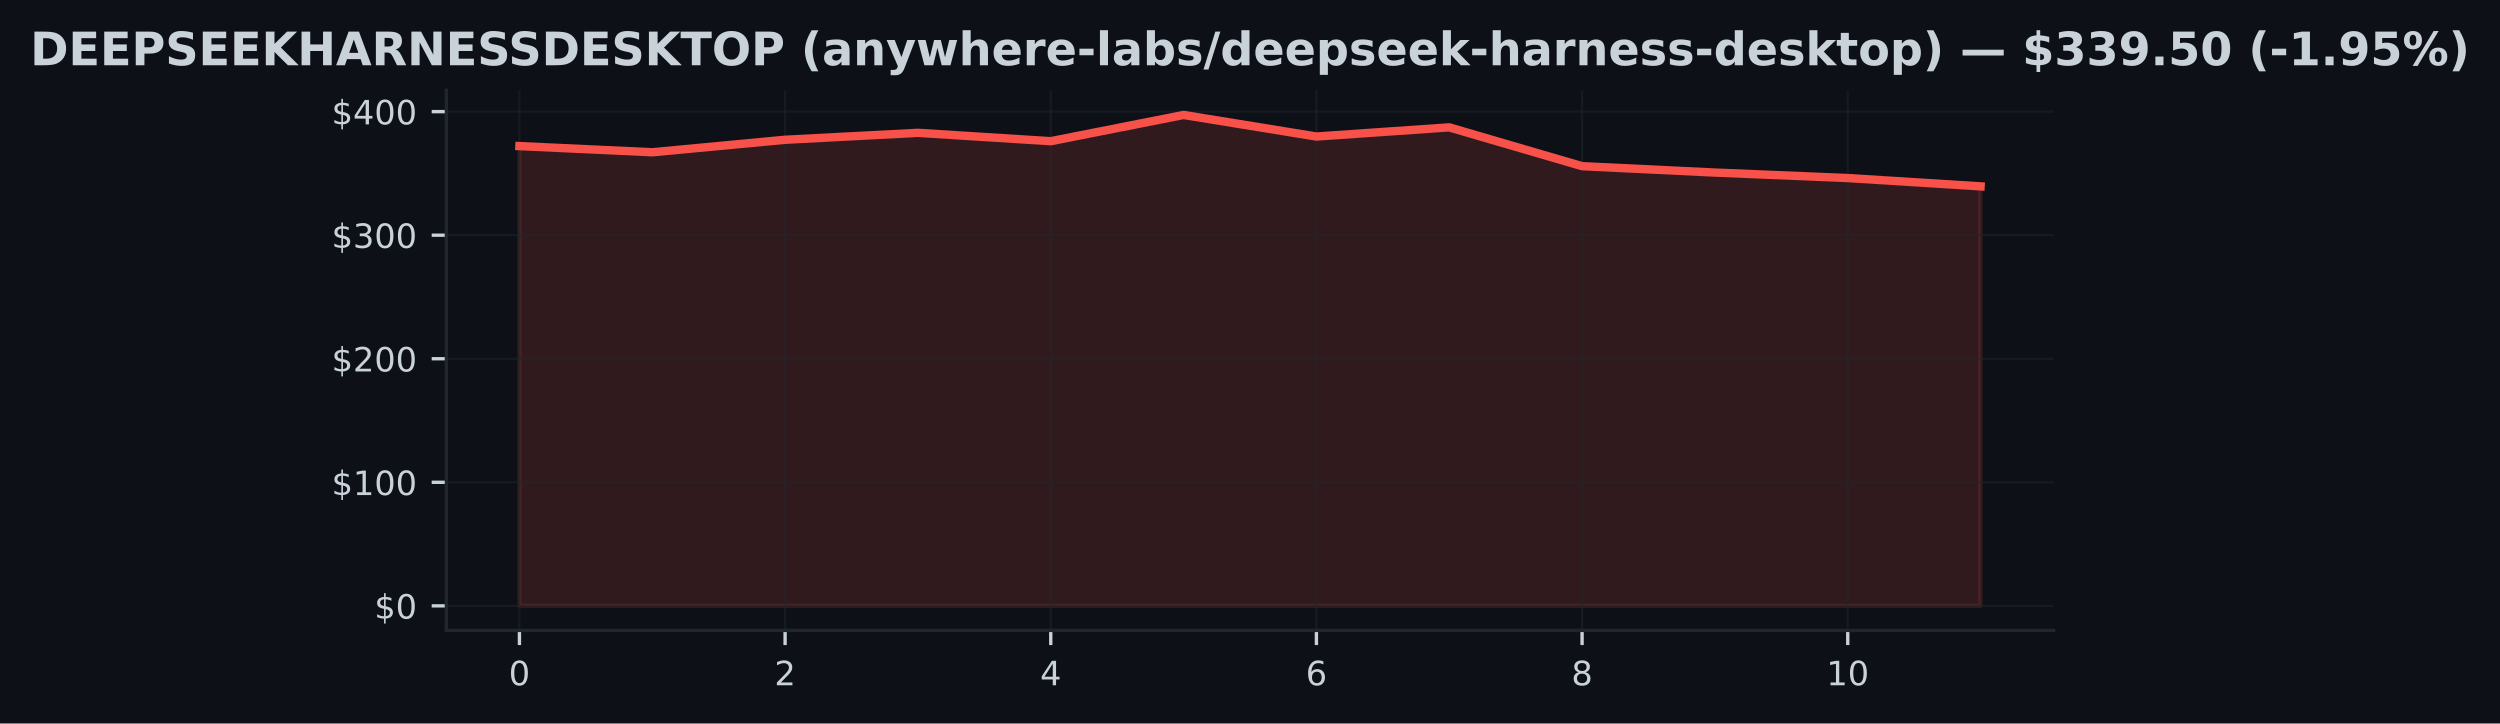
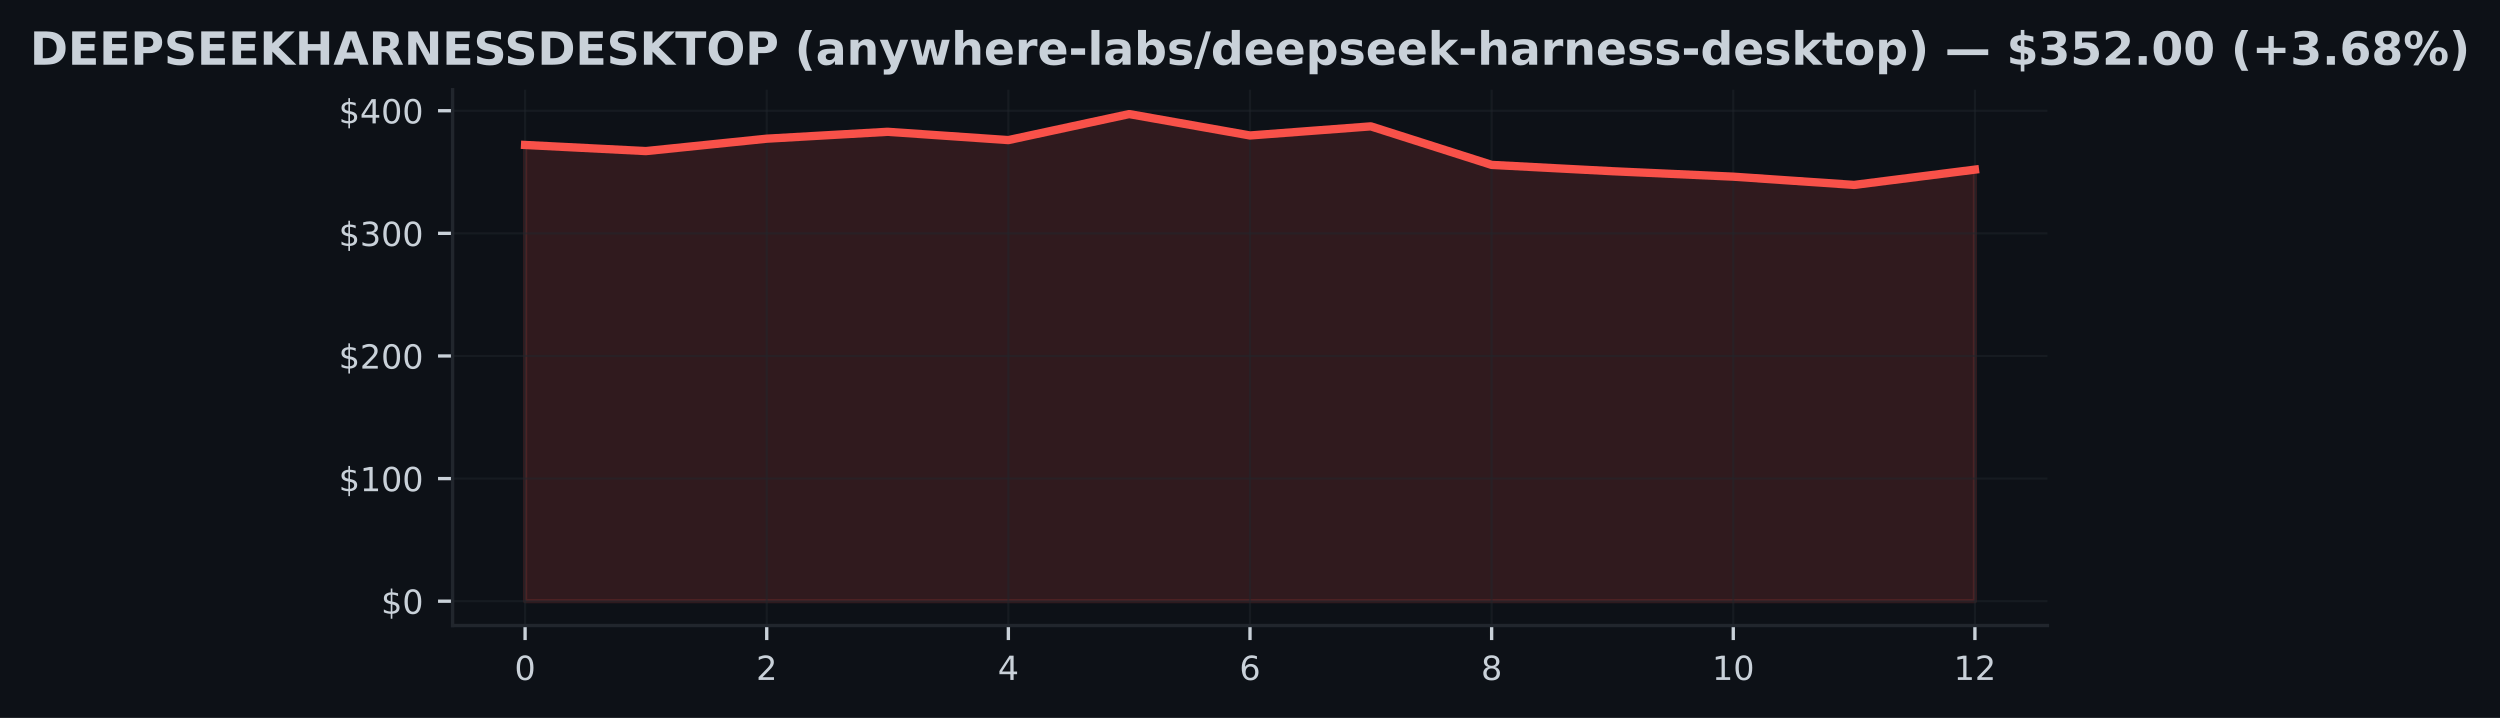
- <svg xmlns="http://www.w3.org/2000/svg" xmlns:xlink="http://www.w3.org/1999/xlink" width="596.113pt" height="172.518pt" viewBox="0 0 596.113 172.518" version="1.1">
+ <svg xmlns="http://www.w3.org/2000/svg" xmlns:xlink="http://www.w3.org/1999/xlink" width="600.765pt" height="172.518pt" viewBox="0 0 600.765 172.518" version="1.1">
  <defs>
    <style type="text/css">*{stroke-linejoin: round; stroke-linecap: butt}</style>
  </defs>
  <g id="figure_1">
    <g id="patch_1">
-       <path d="M 0 172.518  L 596.113 172.518  L 596.113 0  L 0 0  z " style="fill: #0d1117" />
+       <path d="M 0 172.518  L 600.765 172.518  L 600.765 0  L 0 0  z " style="fill: #0d1117" />
    </g>
    <g id="axes_1">
      <g id="patch_2">
-         <path d="M 106.436 150.318  L 489.676 150.318  L 489.676 21.558  L 106.436 21.558  z " style="fill: #0d1117" />
+         <path d="M 108.763 150.318  L 492.003 150.318  L 492.003 21.558  L 108.763 21.558  z " style="fill: #0d1117" />
      </g>
      <g id="FillBetweenPolyCollection_1">
        <defs>
-           <path id="m682a1d7adf" d="M 123.856 -28.053  L 123.856 -137.683  L 155.529 -136.213  L 187.202 -139.191  L 218.875 -140.847  L 250.547 -138.852  L 282.22 -145.107  L 313.893 -139.963  L 345.565 -142.152  L 377.238 -132.892  L 408.911 -131.372  L 440.584 -130.064  L 472.256 -128.078  L 472.256 -28.053  L 472.256 -28.053  L 440.584 -28.053  L 408.911 -28.053  L 377.238 -28.053  L 345.565 -28.053  L 313.893 -28.053  L 282.22 -28.053  L 250.547 -28.053  L 218.875 -28.053  L 187.202 -28.053  L 155.529 -28.053  L 123.856 -28.053  z " style="stroke: #f85149; stroke-opacity: 0.15" />
+           <path id="m392f6b22cc" d="M 126.183 -28.053  L 126.183 -137.683  L 155.216 -136.213  L 184.249 -139.191  L 213.283 -140.847  L 242.316 -138.852  L 271.349 -145.107  L 300.383 -139.963  L 329.416 -142.152  L 358.449 -132.892  L 387.483 -131.372  L 416.516 -130.064  L 445.549 -128.078  L 474.583 -131.761  L 474.583 -28.053  L 474.583 -28.053  L 445.549 -28.053  L 416.516 -28.053  L 387.483 -28.053  L 358.449 -28.053  L 329.416 -28.053  L 300.383 -28.053  L 271.349 -28.053  L 242.316 -28.053  L 213.283 -28.053  L 184.249 -28.053  L 155.216 -28.053  L 126.183 -28.053  z " style="stroke: #f85149; stroke-opacity: 0.15" />
        </defs>
-         <g clip-path="url(#p6e1d78b155)">
-           <use xlink:href="#m682a1d7adf" x="0" y="172.518" style="fill: #f85149; fill-opacity: 0.15; stroke: #f85149; stroke-opacity: 0.15" />
+         <g clip-path="url(#p8e0eaf9096)">
+           <use xlink:href="#m392f6b22cc" x="0" y="172.518" style="fill: #f85149; fill-opacity: 0.15; stroke: #f85149; stroke-opacity: 0.15" />
        </g>
      </g>
      <g id="matplotlib.axis_1">
        <g id="xtick_1">
          <g id="line2d_1">
-             <path d="M 123.856 150.318  L 123.856 21.558  " clip-path="url(#p6e1d78b155)" style="fill: none; stroke: #21262d; stroke-opacity: 0.5; stroke-width: 0.5; stroke-linecap: square" />
+             <path d="M 126.183 150.318  L 126.183 21.558  " clip-path="url(#p8e0eaf9096)" style="fill: none; stroke: #21262d; stroke-opacity: 0.5; stroke-width: 0.5; stroke-linecap: square" />
          </g>
          <g id="line2d_2">
            <defs>
-               <path id="m1ba6787db3" d="M 0 0  L 0 3.5  " style="stroke: #c9d1d9; stroke-width: 0.8" />
+               <path id="mae41f45268" d="M 0 0  L 0 3.5  " style="stroke: #c9d1d9; stroke-width: 0.8" />
            </defs>
            <g>
-               <use xlink:href="#m1ba6787db3" x="123.856" y="150.318" style="fill: #c9d1d9; stroke: #c9d1d9; stroke-width: 0.8" />
+               <use xlink:href="#mae41f45268" x="126.183" y="150.318" style="fill: #c9d1d9; stroke: #c9d1d9; stroke-width: 0.8" />
            </g>
          </g>
          <g id="text_1">
-             <g style="fill: #c9d1d9" transform="translate(121.3113 163.3964) scale(0.08 -0.08)">
+             <g style="fill: #c9d1d9" transform="translate(123.6377 163.3964) scale(0.08 -0.08)">
              <defs>
                <path id="DejaVuSans-13" d="M 2034 4250  Q 1547 4250 1301 3770  Q 1056 3291 1056 2328  Q 1056 1369 1301 889  Q 1547 409 2034 409  Q 2525 409 2770 889  Q 3016 1369 3016 2328  Q 3016 3291 2770 3770  Q 2525 4250 2034 4250  z M 2034 4750  Q 2819 4750 3233 4129  Q 3647 3509 3647 2328  Q 3647 1150 3233 529  Q 2819 -91 2034 -91  Q 1250 -91 836 529  Q 422 1150 422 2328  Q 422 3509 836 4129  Q 1250 4750 2034 4750  z " transform="scale(0.015625)" />
              </defs>
              <use xlink:href="#DejaVuSans-13" />
            </g>
          </g>
        </g>
        <g id="xtick_2">
          <g id="line2d_3">
-             <path d="M 187.202 150.318  L 187.202 21.558  " clip-path="url(#p6e1d78b155)" style="fill: none; stroke: #21262d; stroke-opacity: 0.5; stroke-width: 0.5; stroke-linecap: square" />
+             <path d="M 184.249 150.318  L 184.249 21.558  " clip-path="url(#p8e0eaf9096)" style="fill: none; stroke: #21262d; stroke-opacity: 0.5; stroke-width: 0.5; stroke-linecap: square" />
          </g>
          <g id="line2d_4">
            <g>
-               <use xlink:href="#m1ba6787db3" x="187.202" y="150.318" style="fill: #c9d1d9; stroke: #c9d1d9; stroke-width: 0.8" />
+               <use xlink:href="#mae41f45268" x="184.249" y="150.318" style="fill: #c9d1d9; stroke: #c9d1d9; stroke-width: 0.8" />
            </g>
          </g>
          <g id="text_2">
-             <g style="fill: #c9d1d9" transform="translate(184.6568 163.3964) scale(0.08 -0.08)">
+             <g style="fill: #c9d1d9" transform="translate(181.7043 163.3964) scale(0.08 -0.08)">
              <defs>
                <path id="DejaVuSans-15" d="M 1228 531  L 3431 531  L 3431 0  L 469 0  L 469 531  Q 828 903 1448 1529  Q 2069 2156 2228 2338  Q 2531 2678 2651 2914  Q 2772 3150 2772 3378  Q 2772 3750 2511 3984  Q 2250 4219 1831 4219  Q 1534 4219 1204 4116  Q 875 4013 500 3803  L 500 4441  Q 881 4594 1212 4672  Q 1544 4750 1819 4750  Q 2544 4750 2975 4387  Q 3406 4025 3406 3419  Q 3406 3131 3298 2873  Q 3191 2616 2906 2266  Q 2828 2175 2409 1742  Q 1991 1309 1228 531  z " transform="scale(0.015625)" />
              </defs>
              <use xlink:href="#DejaVuSans-15" />
            </g>
          </g>
        </g>
        <g id="xtick_3">
          <g id="line2d_5">
-             <path d="M 250.547 150.318  L 250.547 21.558  " clip-path="url(#p6e1d78b155)" style="fill: none; stroke: #21262d; stroke-opacity: 0.5; stroke-width: 0.5; stroke-linecap: square" />
+             <path d="M 242.316 150.318  L 242.316 21.558  " clip-path="url(#p8e0eaf9096)" style="fill: none; stroke: #21262d; stroke-opacity: 0.5; stroke-width: 0.5; stroke-linecap: square" />
          </g>
          <g id="line2d_6">
            <g>
-               <use xlink:href="#m1ba6787db3" x="250.547" y="150.318" style="fill: #c9d1d9; stroke: #c9d1d9; stroke-width: 0.8" />
+               <use xlink:href="#mae41f45268" x="242.316" y="150.318" style="fill: #c9d1d9; stroke: #c9d1d9; stroke-width: 0.8" />
            </g>
          </g>
          <g id="text_3">
-             <g style="fill: #c9d1d9" transform="translate(248.0022 163.3964) scale(0.08 -0.08)">
+             <g style="fill: #c9d1d9" transform="translate(239.771 163.3964) scale(0.08 -0.08)">
              <defs>
                <path id="DejaVuSans-17" d="M 2419 4116  L 825 1625  L 2419 1625  L 2419 4116  z M 2253 4666  L 3047 4666  L 3047 1625  L 3713 1625  L 3713 1100  L 3047 1100  L 3047 0  L 2419 0  L 2419 1100  L 313 1100  L 313 1709  L 2253 4666  z " transform="scale(0.015625)" />
              </defs>
              <use xlink:href="#DejaVuSans-17" />
            </g>
          </g>
        </g>
        <g id="xtick_4">
          <g id="line2d_7">
-             <path d="M 313.893 150.318  L 313.893 21.558  " clip-path="url(#p6e1d78b155)" style="fill: none; stroke: #21262d; stroke-opacity: 0.5; stroke-width: 0.5; stroke-linecap: square" />
+             <path d="M 300.383 150.318  L 300.383 21.558  " clip-path="url(#p8e0eaf9096)" style="fill: none; stroke: #21262d; stroke-opacity: 0.5; stroke-width: 0.5; stroke-linecap: square" />
          </g>
          <g id="line2d_8">
            <g>
-               <use xlink:href="#m1ba6787db3" x="313.893" y="150.318" style="fill: #c9d1d9; stroke: #c9d1d9; stroke-width: 0.8" />
+               <use xlink:href="#mae41f45268" x="300.383" y="150.318" style="fill: #c9d1d9; stroke: #c9d1d9; stroke-width: 0.8" />
            </g>
          </g>
          <g id="text_4">
-             <g style="fill: #c9d1d9" transform="translate(311.3477 163.3964) scale(0.08 -0.08)">
+             <g style="fill: #c9d1d9" transform="translate(297.8377 163.3964) scale(0.08 -0.08)">
              <defs>
                <path id="DejaVuSans-19" d="M 2113 2584  Q 1688 2584 1439 2293  Q 1191 2003 1191 1497  Q 1191 994 1439 701  Q 1688 409 2113 409  Q 2538 409 2786 701  Q 3034 994 3034 1497  Q 3034 2003 2786 2293  Q 2538 2584 2113 2584  z M 3366 4563  L 3366 3988  Q 3128 4100 2886 4159  Q 2644 4219 2406 4219  Q 1781 4219 1451 3797  Q 1122 3375 1075 2522  Q 1259 2794 1537 2939  Q 1816 3084 2150 3084  Q 2853 3084 3261 2657  Q 3669 2231 3669 1497  Q 3669 778 3244 343  Q 2819 -91 2113 -91  Q 1303 -91 875 529  Q 447 1150 447 2328  Q 447 3434 972 4092  Q 1497 4750 2381 4750  Q 2619 4750 2861 4703  Q 3103 4656 3366 4563  z " transform="scale(0.015625)" />
              </defs>
              <use xlink:href="#DejaVuSans-19" />
            </g>
          </g>
        </g>
        <g id="xtick_5">
          <g id="line2d_9">
-             <path d="M 377.238 150.318  L 377.238 21.558  " clip-path="url(#p6e1d78b155)" style="fill: none; stroke: #21262d; stroke-opacity: 0.5; stroke-width: 0.5; stroke-linecap: square" />
+             <path d="M 358.449 150.318  L 358.449 21.558  " clip-path="url(#p8e0eaf9096)" style="fill: none; stroke: #21262d; stroke-opacity: 0.5; stroke-width: 0.5; stroke-linecap: square" />
          </g>
          <g id="line2d_10">
            <g>
-               <use xlink:href="#m1ba6787db3" x="377.238" y="150.318" style="fill: #c9d1d9; stroke: #c9d1d9; stroke-width: 0.8" />
+               <use xlink:href="#mae41f45268" x="358.449" y="150.318" style="fill: #c9d1d9; stroke: #c9d1d9; stroke-width: 0.8" />
            </g>
          </g>
          <g id="text_5">
-             <g style="fill: #c9d1d9" transform="translate(374.6931 163.3964) scale(0.08 -0.08)">
+             <g style="fill: #c9d1d9" transform="translate(355.9043 163.3964) scale(0.08 -0.08)">
              <defs>
                <path id="DejaVuSans-1b" d="M 2034 2216  Q 1584 2216 1326 1975  Q 1069 1734 1069 1313  Q 1069 891 1326 650  Q 1584 409 2034 409  Q 2484 409 2743 651  Q 3003 894 3003 1313  Q 3003 1734 2745 1975  Q 2488 2216 2034 2216  z M 1403 2484  Q 997 2584 770 2862  Q 544 3141 544 3541  Q 544 4100 942 4425  Q 1341 4750 2034 4750  Q 2731 4750 3128 4425  Q 3525 4100 3525 3541  Q 3525 3141 3298 2862  Q 3072 2584 2669 2484  Q 3125 2378 3379 2068  Q 3634 1759 3634 1313  Q 3634 634 3220 271  Q 2806 -91 2034 -91  Q 1263 -91 848 271  Q 434 634 434 1313  Q 434 1759 690 2068  Q 947 2378 1403 2484  z M 1172 3481  Q 1172 3119 1398 2916  Q 1625 2713 2034 2713  Q 2441 2713 2670 2916  Q 2900 3119 2900 3481  Q 2900 3844 2670 4047  Q 2441 4250 2034 4250  Q 1625 4250 1398 4047  Q 1172 3844 1172 3481  z " transform="scale(0.015625)" />
              </defs>
              <use xlink:href="#DejaVuSans-1b" />
            </g>
          </g>
        </g>
        <g id="xtick_6">
          <g id="line2d_11">
-             <path d="M 440.584 150.318  L 440.584 21.558  " clip-path="url(#p6e1d78b155)" style="fill: none; stroke: #21262d; stroke-opacity: 0.5; stroke-width: 0.5; stroke-linecap: square" />
+             <path d="M 416.516 150.318  L 416.516 21.558  " clip-path="url(#p8e0eaf9096)" style="fill: none; stroke: #21262d; stroke-opacity: 0.5; stroke-width: 0.5; stroke-linecap: square" />
          </g>
          <g id="line2d_12">
            <g>
-               <use xlink:href="#m1ba6787db3" x="440.584" y="150.318" style="fill: #c9d1d9; stroke: #c9d1d9; stroke-width: 0.8" />
+               <use xlink:href="#mae41f45268" x="416.516" y="150.318" style="fill: #c9d1d9; stroke: #c9d1d9; stroke-width: 0.8" />
            </g>
          </g>
          <g id="text_6">
-             <g style="fill: #c9d1d9" transform="translate(435.4936 163.3964) scale(0.08 -0.08)">
+             <g style="fill: #c9d1d9" transform="translate(411.426 163.3964) scale(0.08 -0.08)">
              <defs>
                <path id="DejaVuSans-14" d="M 794 531  L 1825 531  L 1825 4091  L 703 3866  L 703 4441  L 1819 4666  L 2450 4666  L 2450 531  L 3481 531  L 3481 0  L 794 0  L 794 531  z " transform="scale(0.015625)" />
              </defs>
              <use xlink:href="#DejaVuSans-14" />
              <use xlink:href="#DejaVuSans-13" transform="translate(63.625 0)" />
            </g>
          </g>
        </g>
+         <g id="xtick_7">
+           <g id="line2d_13">
+             <path d="M 474.583 150.318  L 474.583 21.558  " clip-path="url(#p8e0eaf9096)" style="fill: none; stroke: #21262d; stroke-opacity: 0.5; stroke-width: 0.5; stroke-linecap: square" />
+           </g>
+           <g id="line2d_14">
+             <g>
+               <use xlink:href="#mae41f45268" x="474.583" y="150.318" style="fill: #c9d1d9; stroke: #c9d1d9; stroke-width: 0.8" />
+             </g>
+           </g>
+           <g id="text_7">
+             <g style="fill: #c9d1d9" transform="translate(469.4927 163.3964) scale(0.08 -0.08)">
+               <use xlink:href="#DejaVuSans-14" />
+               <use xlink:href="#DejaVuSans-15" transform="translate(63.625 0)" />
+             </g>
+           </g>
+         </g>
      </g>
      <g id="matplotlib.axis_2">
        <g id="ytick_1">
-           <g id="line2d_13">
-             <path d="M 106.436 144.466  L 489.676 144.466  " clip-path="url(#p6e1d78b155)" style="fill: none; stroke: #21262d; stroke-opacity: 0.5; stroke-width: 0.5; stroke-linecap: square" />
-           </g>
-           <g id="line2d_14">
+           <g id="line2d_15">
+             <path d="M 108.763 144.466  L 492.003 144.466  " clip-path="url(#p8e0eaf9096)" style="fill: none; stroke: #21262d; stroke-opacity: 0.5; stroke-width: 0.5; stroke-linecap: square" />
+           </g>
+           <g id="line2d_16">
            <defs>
-               <path id="m5ea3573eb0" d="M 0 0  L -3.5 0  " style="stroke: #c9d1d9; stroke-width: 0.8" />
+               <path id="madb71ee3e2" d="M 0 0  L -3.5 0  " style="stroke: #c9d1d9; stroke-width: 0.8" />
            </defs>
            <g>
-               <use xlink:href="#m5ea3573eb0" x="106.436" y="144.466" style="fill: #c9d1d9; stroke: #c9d1d9; stroke-width: 0.8" />
-             </g>
-           </g>
-           <g id="text_7">
-             <g style="fill: #c9d1d9" transform="translate(89.25633 147.5049) scale(0.08 -0.08)">
+               <use xlink:href="#madb71ee3e2" x="108.763" y="144.466" style="fill: #c9d1d9; stroke: #c9d1d9; stroke-width: 0.8" />
+             </g>
+           </g>
+           <g id="text_8">
+             <g style="fill: #c9d1d9" transform="translate(91.58266 147.5049) scale(0.08 -0.08)">
              <defs>
                <path id="DejaVuSans-7" d="M 2163 -941  L 1850 -941  L 1847 0  Q 1519 6 1191 76  Q 863 147 531 288  L 531 850  Q 850 650 1176 548  Q 1503 447 1850 444  L 1850 1869  Q 1159 1981 845 2250  Q 531 2519 531 2988  Q 531 3497 872 3790  Q 1213 4084 1850 4128  L 1850 4863  L 2163 4863  L 2163 4138  Q 2453 4125 2725 4076  Q 2997 4028 3256 3944  L 3256 3397  Q 2997 3528 2723 3600  Q 2450 3672 2163 3684  L 2163 2350  Q 2872 2241 3206 1959  Q 3541 1678 3541 1191  Q 3541 663 3186 358  Q 2831 53 2163 6  L 2163 -941  z M 1850 2406  L 1850 3688  Q 1488 3647 1297 3481  Q 1106 3316 1106 3041  Q 1106 2772 1282 2622  Q 1459 2472 1850 2406  z M 2163 1806  L 2163 453  Q 2559 506 2761 678  Q 2963 850 2963 1131  Q 2963 1406 2770 1568  Q 2578 1731 2163 1806  z " transform="scale(0.015625)" />
              </defs>
              <use xlink:href="#DejaVuSans-7" />
              <use xlink:href="#DejaVuSans-13" transform="translate(63.625 0)" />
            </g>
          </g>
        </g>
        <g id="ytick_2">
-           <g id="line2d_15">
-             <path d="M 106.436 115.003  L 489.676 115.003  " clip-path="url(#p6e1d78b155)" style="fill: none; stroke: #21262d; stroke-opacity: 0.5; stroke-width: 0.5; stroke-linecap: square" />
-           </g>
-           <g id="line2d_16">
-             <g>
-               <use xlink:href="#m5ea3573eb0" x="106.436" y="115.003" style="fill: #c9d1d9; stroke: #c9d1d9; stroke-width: 0.8" />
-             </g>
-           </g>
-           <g id="text_8">
-             <g style="fill: #c9d1d9" transform="translate(79.07633 118.0424) scale(0.08 -0.08)">
+           <g id="line2d_17">
+             <path d="M 108.763 115.003  L 492.003 115.003  " clip-path="url(#p8e0eaf9096)" style="fill: none; stroke: #21262d; stroke-opacity: 0.5; stroke-width: 0.5; stroke-linecap: square" />
+           </g>
+           <g id="line2d_18">
+             <g>
+               <use xlink:href="#madb71ee3e2" x="108.763" y="115.003" style="fill: #c9d1d9; stroke: #c9d1d9; stroke-width: 0.8" />
+             </g>
+           </g>
+           <g id="text_9">
+             <g style="fill: #c9d1d9" transform="translate(81.40266 118.0424) scale(0.08 -0.08)">
              <use xlink:href="#DejaVuSans-7" />
              <use xlink:href="#DejaVuSans-14" transform="translate(63.625 0)" />
              <use xlink:href="#DejaVuSans-13" transform="translate(127.25 0)" />
              <use xlink:href="#DejaVuSans-13" transform="translate(190.875 0)" />
            </g>
          </g>
        </g>
        <g id="ytick_3">
-           <g id="line2d_17">
-             <path d="M 106.436 85.541  L 489.676 85.541  " clip-path="url(#p6e1d78b155)" style="fill: none; stroke: #21262d; stroke-opacity: 0.5; stroke-width: 0.5; stroke-linecap: square" />
-           </g>
-           <g id="line2d_18">
-             <g>
-               <use xlink:href="#m5ea3573eb0" x="106.436" y="85.541" style="fill: #c9d1d9; stroke: #c9d1d9; stroke-width: 0.8" />
-             </g>
-           </g>
-           <g id="text_9">
-             <g style="fill: #c9d1d9" transform="translate(79.07633 88.57991) scale(0.08 -0.08)">
+           <g id="line2d_19">
+             <path d="M 108.763 85.541  L 492.003 85.541  " clip-path="url(#p8e0eaf9096)" style="fill: none; stroke: #21262d; stroke-opacity: 0.5; stroke-width: 0.5; stroke-linecap: square" />
+           </g>
+           <g id="line2d_20">
+             <g>
+               <use xlink:href="#madb71ee3e2" x="108.763" y="85.541" style="fill: #c9d1d9; stroke: #c9d1d9; stroke-width: 0.8" />
+             </g>
+           </g>
+           <g id="text_10">
+             <g style="fill: #c9d1d9" transform="translate(81.40266 88.57991) scale(0.08 -0.08)">
              <use xlink:href="#DejaVuSans-7" />
              <use xlink:href="#DejaVuSans-15" transform="translate(63.625 0)" />
              <use xlink:href="#DejaVuSans-13" transform="translate(127.25 0)" />
              <use xlink:href="#DejaVuSans-13" transform="translate(190.875 0)" />
            </g>
          </g>
        </g>
        <g id="ytick_4">
-           <g id="line2d_19">
-             <path d="M 106.436 56.078  L 489.676 56.078  " clip-path="url(#p6e1d78b155)" style="fill: none; stroke: #21262d; stroke-opacity: 0.5; stroke-width: 0.5; stroke-linecap: square" />
-           </g>
-           <g id="line2d_20">
-             <g>
-               <use xlink:href="#m5ea3573eb0" x="106.436" y="56.078" style="fill: #c9d1d9; stroke: #c9d1d9; stroke-width: 0.8" />
-             </g>
-           </g>
-           <g id="text_10">
-             <g style="fill: #c9d1d9" transform="translate(79.07633 59.1174) scale(0.08 -0.08)">
+           <g id="line2d_21">
+             <path d="M 108.763 56.078  L 492.003 56.078  " clip-path="url(#p8e0eaf9096)" style="fill: none; stroke: #21262d; stroke-opacity: 0.5; stroke-width: 0.5; stroke-linecap: square" />
+           </g>
+           <g id="line2d_22">
+             <g>
+               <use xlink:href="#madb71ee3e2" x="108.763" y="56.078" style="fill: #c9d1d9; stroke: #c9d1d9; stroke-width: 0.8" />
+             </g>
+           </g>
+           <g id="text_11">
+             <g style="fill: #c9d1d9" transform="translate(81.40266 59.1174) scale(0.08 -0.08)">
              <defs>
                <path id="DejaVuSans-16" d="M 2597 2516  Q 3050 2419 3304 2112  Q 3559 1806 3559 1356  Q 3559 666 3084 287  Q 2609 -91 1734 -91  Q 1441 -91 1130 -33  Q 819 25 488 141  L 488 750  Q 750 597 1062 519  Q 1375 441 1716 441  Q 2309 441 2620 675  Q 2931 909 2931 1356  Q 2931 1769 2642 2001  Q 2353 2234 1838 2234  L 1294 2234  L 1294 2753  L 1863 2753  Q 2328 2753 2575 2939  Q 2822 3125 2822 3475  Q 2822 3834 2567 4026  Q 2313 4219 1838 4219  Q 1578 4219 1281 4162  Q 984 4106 628 3988  L 628 4550  Q 988 4650 1302 4700  Q 1616 4750 1894 4750  Q 2613 4750 3031 4423  Q 3450 4097 3450 3541  Q 3450 3153 3228 2886  Q 3006 2619 2597 2516  z " transform="scale(0.015625)" />
              </defs>
              <use xlink:href="#DejaVuSans-7" />
              <use xlink:href="#DejaVuSans-16" transform="translate(63.625 0)" />
              <use xlink:href="#DejaVuSans-13" transform="translate(127.25 0)" />
              <use xlink:href="#DejaVuSans-13" transform="translate(190.875 0)" />
            </g>
          </g>
        </g>
        <g id="ytick_5">
-           <g id="line2d_21">
-             <path d="M 106.436 26.616  L 489.676 26.616  " clip-path="url(#p6e1d78b155)" style="fill: none; stroke: #21262d; stroke-opacity: 0.5; stroke-width: 0.5; stroke-linecap: square" />
-           </g>
-           <g id="line2d_22">
-             <g>
-               <use xlink:href="#m5ea3573eb0" x="106.436" y="26.616" style="fill: #c9d1d9; stroke: #c9d1d9; stroke-width: 0.8" />
-             </g>
-           </g>
-           <g id="text_11">
-             <g style="fill: #c9d1d9" transform="translate(79.07633 29.6549) scale(0.08 -0.08)">
+           <g id="line2d_23">
+             <path d="M 108.763 26.616  L 492.003 26.616  " clip-path="url(#p8e0eaf9096)" style="fill: none; stroke: #21262d; stroke-opacity: 0.5; stroke-width: 0.5; stroke-linecap: square" />
+           </g>
+           <g id="line2d_24">
+             <g>
+               <use xlink:href="#madb71ee3e2" x="108.763" y="26.616" style="fill: #c9d1d9; stroke: #c9d1d9; stroke-width: 0.8" />
+             </g>
+           </g>
+           <g id="text_12">
+             <g style="fill: #c9d1d9" transform="translate(81.40266 29.6549) scale(0.08 -0.08)">
              <use xlink:href="#DejaVuSans-7" />
              <use xlink:href="#DejaVuSans-17" transform="translate(63.625 0)" />
              <use xlink:href="#DejaVuSans-13" transform="translate(127.25 0)" />
              <use xlink:href="#DejaVuSans-13" transform="translate(190.875 0)" />
            </g>
          </g>
        </g>
      </g>
-       <g id="line2d_23">
-         <path d="M 123.856 34.836  L 155.529 36.306  L 187.202 33.327  L 218.875 31.671  L 250.547 33.666  L 282.22 27.411  L 313.893 32.555  L 345.565 30.366  L 377.238 39.626  L 408.911 41.146  L 440.584 42.455  L 472.256 44.44  " clip-path="url(#p6e1d78b155)" style="fill: none; stroke: #f85149; stroke-width: 2; stroke-linecap: square" />
+       <g id="line2d_25">
+         <path d="M 126.183 34.836  L 155.216 36.306  L 184.249 33.327  L 213.283 31.671  L 242.316 33.666  L 271.349 27.411  L 300.383 32.555  L 329.416 30.366  L 358.449 39.626  L 387.483 41.146  L 416.516 42.455  L 445.549 44.44  L 474.583 40.758  " clip-path="url(#p8e0eaf9096)" style="fill: none; stroke: #f85149; stroke-width: 2; stroke-linecap: square" />
      </g>
      <g id="patch_3">
-         <path d="M 106.436 150.318  L 106.436 21.558  " style="fill: none; stroke: #21262d; stroke-width: 0.8; stroke-linejoin: miter; stroke-linecap: square" />
+         <path d="M 108.763 150.318  L 108.763 21.558  " style="fill: none; stroke: #21262d; stroke-width: 0.8; stroke-linejoin: miter; stroke-linecap: square" />
      </g>
      <g id="patch_4">
-         <path d="M 106.436 150.318  L 489.676 150.318  " style="fill: none; stroke: #21262d; stroke-width: 0.8; stroke-linejoin: miter; stroke-linecap: square" />
-       </g>
-       <g id="text_12">
+         <path d="M 108.763 150.318  L 492.003 150.318  " style="fill: none; stroke: #21262d; stroke-width: 0.8; stroke-linejoin: miter; stroke-linecap: square" />
+       </g>
+       <g id="text_13">
        <g style="fill: #c9d1d9" transform="translate(7.2 15.55828) scale(0.11 -0.11)">
          <defs>
            <path id="DejaVuSans-Bold-27" d="M 1791 3756  L 1791 909  L 2222 909  Q 2959 909 3348 1275  Q 3738 1641 3738 2338  Q 3738 3031 3350 3393  Q 2963 3756 2222 3756  L 1791 3756  z M 588 4666  L 1856 4666  Q 2919 4666 3439 4514  Q 3959 4363 4331 4000  Q 4659 3684 4818 3271  Q 4978 2859 4978 2338  Q 4978 1809 4818 1395  Q 4659 981 4331 666  Q 3956 303 3431 151  Q 2906 0 1856 0  L 588 0  L 588 4666  z " transform="scale(0.015625)" />
            <path id="DejaVuSans-Bold-28" d="M 588 4666  L 3834 4666  L 3834 3756  L 1791 3756  L 1791 2888  L 3713 2888  L 3713 1978  L 1791 1978  L 1791 909  L 3903 909  L 3903 0  L 588 0  L 588 4666  z " transform="scale(0.015625)" />
            <path id="DejaVuSans-Bold-33" d="M 588 4666  L 2584 4666  Q 3475 4666 3951 4270  Q 4428 3875 4428 3144  Q 4428 2409 3951 2014  Q 3475 1619 2584 1619  L 1791 1619  L 1791 0  L 588 0  L 588 4666  z M 1791 3794  L 1791 2491  L 2456 2491  Q 2806 2491 2997 2661  Q 3188 2831 3188 3144  Q 3188 3456 2997 3625  Q 2806 3794 2456 3794  L 1791 3794  z " transform="scale(0.015625)" />
            <path id="DejaVuSans-Bold-36" d="M 3834 4519  L 3834 3531  Q 3450 3703 3084 3790  Q 2719 3878 2394 3878  Q 1963 3878 1756 3759  Q 1550 3641 1550 3391  Q 1550 3203 1689 3098  Q 1828 2994 2194 2919  L 2706 2816  Q 3484 2659 3812 2340  Q 4141 2022 4141 1434  Q 4141 663 3683 286  Q 3225 -91 2284 -91  Q 1841 -91 1394 -6  Q 947 78 500 244  L 500 1259  Q 947 1022 1364 901  Q 1781 781 2169 781  Q 2563 781 2772 912  Q 2981 1044 2981 1288  Q 2981 1506 2839 1625  Q 2697 1744 2272 1838  L 1806 1941  Q 1106 2091 782 2419  Q 459 2747 459 3303  Q 459 4000 909 4375  Q 1359 4750 2203 4750  Q 2588 4750 2994 4692  Q 3400 4634 3834 4519  z " transform="scale(0.015625)" />
            <path id="DejaVuSans-Bold-2e" d="M 588 4666  L 1791 4666  L 1791 2963  L 3525 4666  L 4922 4666  L 2675 2456  L 5153 0  L 3647 0  L 1791 1838  L 1791 0  L 588 0  L 588 4666  z " transform="scale(0.015625)" />
            <path id="DejaVuSans-Bold-2b" d="M 588 4666  L 1791 4666  L 1791 2888  L 3566 2888  L 3566 4666  L 4769 4666  L 4769 0  L 3566 0  L 3566 1978  L 1791 1978  L 1791 0  L 588 0  L 588 4666  z " transform="scale(0.015625)" />
            <path id="DejaVuSans-Bold-24" d="M 3419 850  L 1538 850  L 1241 0  L 31 0  L 1759 4666  L 3194 4666  L 4922 0  L 3713 0  L 3419 850  z M 1838 1716  L 3116 1716  L 2478 3572  L 1838 1716  z " transform="scale(0.015625)" />
            <path id="DejaVuSans-Bold-35" d="M 2297 2597  Q 2675 2597 2839 2737  Q 3003 2878 3003 3200  Q 3003 3519 2839 3656  Q 2675 3794 2297 3794  L 1791 3794  L 1791 2597  L 2297 2597  z M 1791 1766  L 1791 0  L 588 0  L 588 4666  L 2425 4666  Q 3347 4666 3776 4356  Q 4206 4047 4206 3378  Q 4206 2916 3982 2619  Q 3759 2322 3309 2181  Q 3556 2125 3751 1926  Q 3947 1728 4147 1325  L 4800 0  L 3519 0  L 2950 1159  Q 2778 1509 2601 1637  Q 2425 1766 2131 1766  L 1791 1766  z " transform="scale(0.015625)" />
            <path id="DejaVuSans-Bold-31" d="M 588 4666  L 1931 4666  L 3628 1466  L 3628 4666  L 4769 4666  L 4769 0  L 3425 0  L 1728 3200  L 1728 0  L 588 0  L 588 4666  z " transform="scale(0.015625)" />
            <path id="DejaVuSans-Bold-37" d="M 31 4666  L 4331 4666  L 4331 3756  L 2784 3756  L 2784 0  L 1581 0  L 1581 3756  L 31 3756  L 31 4666  z " transform="scale(0.015625)" />
            <path id="DejaVuSans-Bold-32" d="M 2719 3878  Q 2169 3878 1866 3472  Q 1563 3066 1563 2328  Q 1563 1594 1866 1187  Q 2169 781 2719 781  Q 3272 781 3575 1187  Q 3878 1594 3878 2328  Q 3878 3066 3575 3472  Q 3272 3878 2719 3878  z M 2719 4750  Q 3844 4750 4481 4106  Q 5119 3463 5119 2328  Q 5119 1197 4481 553  Q 3844 -91 2719 -91  Q 1597 -91 958 553  Q 319 1197 319 2328  Q 319 3463 958 4106  Q 1597 4750 2719 4750  z " transform="scale(0.015625)" />
            <path id="DejaVuSans-Bold-3" transform="scale(0.015625)" />
            <path id="DejaVuSans-Bold-b" d="M 2413 -844  L 1484 -844  Q 1006 -72 778 623  Q 550 1319 550 2003  Q 550 2688 779 3389  Q 1009 4091 1484 4856  L 2413 4856  Q 2013 4116 1813 3408  Q 1613 2700 1613 2009  Q 1613 1319 1811 609  Q 2009 -100 2413 -844  z " transform="scale(0.015625)" />
            <path id="DejaVuSans-Bold-44" d="M 2106 1575  Q 1756 1575 1579 1456  Q 1403 1338 1403 1106  Q 1403 894 1545 773  Q 1688 653 1941 653  Q 2256 653 2472 879  Q 2688 1106 2688 1447  L 2688 1575  L 2106 1575  z M 3816 1997  L 3816 0  L 2688 0  L 2688 519  Q 2463 200 2181 54  Q 1900 -91 1497 -91  Q 953 -91 614 226  Q 275 544 275 1050  Q 275 1666 698 1953  Q 1122 2241 2028 2241  L 2688 2241  L 2688 2328  Q 2688 2594 2478 2717  Q 2269 2841 1825 2841  Q 1466 2841 1156 2769  Q 847 2697 581 2553  L 581 3406  Q 941 3494 1303 3539  Q 1666 3584 2028 3584  Q 2975 3584 3395 3211  Q 3816 2838 3816 1997  z " transform="scale(0.015625)" />
            <path id="DejaVuSans-Bold-51" d="M 4056 2131  L 4056 0  L 2931 0  L 2931 347  L 2931 1631  Q 2931 2084 2911 2256  Q 2891 2428 2841 2509  Q 2775 2619 2662 2680  Q 2550 2741 2406 2741  Q 2056 2741 1856 2470  Q 1656 2200 1656 1722  L 1656 0  L 538 0  L 538 3500  L 1656 3500  L 1656 2988  Q 1909 3294 2193 3439  Q 2478 3584 2822 3584  Q 3428 3584 3742 3212  Q 4056 2841 4056 2131  z " transform="scale(0.015625)" />
            <path id="DejaVuSans-Bold-5c" d="M 78 3500  L 1197 3500  L 2138 1125  L 2938 3500  L 4056 3500  L 2584 -331  Q 2363 -916 2067 -1148  Q 1772 -1381 1288 -1381  L 641 -1381  L 641 -647  L 991 -647  Q 1275 -647 1404 -556  Q 1534 -466 1606 -231  L 1638 -134  L 78 3500  z " transform="scale(0.015625)" />
            <path id="DejaVuSans-Bold-5a" d="M 225 3500  L 1313 3500  L 1900 1088  L 2491 3500  L 3425 3500  L 4013 1113  L 4603 3500  L 5691 3500  L 4769 0  L 3547 0  L 2956 2406  L 2369 0  L 1147 0  L 225 3500  z " transform="scale(0.015625)" />
            <path id="DejaVuSans-Bold-4b" d="M 4056 2131  L 4056 0  L 2931 0  L 2931 347  L 2931 1625  Q 2931 2084 2911 2256  Q 2891 2428 2841 2509  Q 2775 2619 2662 2680  Q 2550 2741 2406 2741  Q 2056 2741 1856 2470  Q 1656 2200 1656 1722  L 1656 0  L 538 0  L 538 4863  L 1656 4863  L 1656 2988  Q 1909 3294 2193 3439  Q 2478 3584 2822 3584  Q 3428 3584 3742 3212  Q 4056 2841 4056 2131  z " transform="scale(0.015625)" />
            <path id="DejaVuSans-Bold-48" d="M 4031 1759  L 4031 1441  L 1416 1441  Q 1456 1047 1700 850  Q 1944 653 2381 653  Q 2734 653 3104 758  Q 3475 863 3866 1075  L 3866 213  Q 3469 63 3072 -14  Q 2675 -91 2278 -91  Q 1328 -91 801 392  Q 275 875 275 1747  Q 275 2603 792 3093  Q 1309 3584 2216 3584  Q 3041 3584 3536 3087  Q 4031 2591 4031 1759  z M 2881 2131  Q 2881 2450 2695 2645  Q 2509 2841 2209 2841  Q 1884 2841 1681 2658  Q 1478 2475 1428 2131  L 2881 2131  z " transform="scale(0.015625)" />
            <path id="DejaVuSans-Bold-55" d="M 3138 2547  Q 2991 2616 2845 2648  Q 2700 2681 2553 2681  Q 2122 2681 1889 2404  Q 1656 2128 1656 1613  L 1656 0  L 538 0  L 538 3500  L 1656 3500  L 1656 2925  Q 1872 3269 2151 3426  Q 2431 3584 2822 3584  Q 2878 3584 2943 3579  Q 3009 3575 3134 3559  L 3138 2547  z " transform="scale(0.015625)" />
            <path id="DejaVuSans-Bold-10" d="M 347 2297  L 2309 2297  L 2309 1388  L 347 1388  L 347 2297  z " transform="scale(0.015625)" />
            <path id="DejaVuSans-Bold-4f" d="M 538 4863  L 1656 4863  L 1656 0  L 538 0  L 538 4863  z " transform="scale(0.015625)" />
            <path id="DejaVuSans-Bold-45" d="M 2400 722  Q 2759 722 2948 984  Q 3138 1247 3138 1747  Q 3138 2247 2948 2509  Q 2759 2772 2400 2772  Q 2041 2772 1848 2508  Q 1656 2244 1656 1747  Q 1656 1250 1848 986  Q 2041 722 2400 722  z M 1656 2988  Q 1888 3294 2169 3439  Q 2450 3584 2816 3584  Q 3463 3584 3878 3070  Q 4294 2556 4294 1747  Q 4294 938 3878 423  Q 3463 -91 2816 -91  Q 2450 -91 2169 54  Q 1888 200 1656 506  L 1656 0  L 538 0  L 538 4863  L 1656 4863  L 1656 2988  z " transform="scale(0.015625)" />
            <path id="DejaVuSans-Bold-56" d="M 3272 3391  L 3272 2541  Q 2913 2691 2578 2766  Q 2244 2841 1947 2841  Q 1628 2841 1473 2761  Q 1319 2681 1319 2516  Q 1319 2381 1436 2309  Q 1553 2238 1856 2203  L 2053 2175  Q 2913 2066 3209 1816  Q 3506 1566 3506 1031  Q 3506 472 3093 190  Q 2681 -91 1863 -91  Q 1516 -91 1145 -36  Q 775 19 384 128  L 384 978  Q 719 816 1070 734  Q 1422 653 1784 653  Q 2113 653 2278 743  Q 2444 834 2444 1013  Q 2444 1163 2330 1236  Q 2216 1309 1875 1350  L 1678 1375  Q 931 1469 631 1722  Q 331 1975 331 2491  Q 331 3047 712 3315  Q 1094 3584 1881 3584  Q 2191 3584 2531 3537  Q 2872 3491 3272 3391  z " transform="scale(0.015625)" />
            <path id="DejaVuSans-Bold-12" d="M 1644 4666  L 2338 4666  L 691 -594  L 0 -594  L 1644 4666  z " transform="scale(0.015625)" />
            <path id="DejaVuSans-Bold-47" d="M 2919 2988  L 2919 4863  L 4044 4863  L 4044 0  L 2919 0  L 2919 506  Q 2688 197 2409 53  Q 2131 -91 1766 -91  Q 1119 -91 703 423  Q 288 938 288 1747  Q 288 2556 703 3070  Q 1119 3584 1766 3584  Q 2128 3584 2408 3439  Q 2688 3294 2919 2988  z M 2181 722  Q 2541 722 2730 984  Q 2919 1247 2919 1747  Q 2919 2247 2730 2509  Q 2541 2772 2181 2772  Q 1825 2772 1636 2509  Q 1447 2247 1447 1747  Q 1447 1247 1636 984  Q 1825 722 2181 722  z " transform="scale(0.015625)" />
            <path id="DejaVuSans-Bold-53" d="M 1656 506  L 1656 -1331  L 538 -1331  L 538 3500  L 1656 3500  L 1656 2988  Q 1888 3294 2169 3439  Q 2450 3584 2816 3584  Q 3463 3584 3878 3070  Q 4294 2556 4294 1747  Q 4294 938 3878 423  Q 3463 -91 2816 -91  Q 2450 -91 2169 54  Q 1888 200 1656 506  z M 2400 2772  Q 2041 2772 1848 2508  Q 1656 2244 1656 1747  Q 1656 1250 1848 986  Q 2041 722 2400 722  Q 2759 722 2948 984  Q 3138 1247 3138 1747  Q 3138 2247 2948 2509  Q 2759 2772 2400 2772  z " transform="scale(0.015625)" />
            <path id="DejaVuSans-Bold-4e" d="M 538 4863  L 1656 4863  L 1656 2216  L 2944 3500  L 4244 3500  L 2534 1894  L 4378 0  L 3022 0  L 1656 1459  L 1656 0  L 538 0  L 538 4863  z " transform="scale(0.015625)" />
            <path id="DejaVuSans-Bold-57" d="M 1759 4494  L 1759 3500  L 2913 3500  L 2913 2700  L 1759 2700  L 1759 1216  Q 1759 972 1856 886  Q 1953 800 2241 800  L 2816 800  L 2816 0  L 1856 0  Q 1194 0 917 276  Q 641 553 641 1216  L 641 2700  L 84 2700  L 84 3500  L 641 3500  L 641 4494  L 1759 4494  z " transform="scale(0.015625)" />
            <path id="DejaVuSans-Bold-52" d="M 2203 2784  Q 1831 2784 1636 2517  Q 1441 2250 1441 1747  Q 1441 1244 1636 976  Q 1831 709 2203 709  Q 2569 709 2762 976  Q 2956 1244 2956 1747  Q 2956 2250 2762 2517  Q 2569 2784 2203 2784  z M 2203 3584  Q 3106 3584 3614 3096  Q 4122 2609 4122 1747  Q 4122 884 3614 396  Q 3106 -91 2203 -91  Q 1297 -91 786 396  Q 275 884 275 1747  Q 275 2609 786 3096  Q 1297 3584 2203 3584  z " transform="scale(0.015625)" />
            <path id="DejaVuSans-Bold-c" d="M 513 -844  Q 913 -100 1113 609  Q 1313 1319 1313 2009  Q 1313 2700 1113 3408  Q 913 4116 513 4856  L 1441 4856  Q 1916 4091 2145 3389  Q 2375 2688 2375 2003  Q 2375 1319 2147 623  Q 1919 -72 1441 -844  L 513 -844  z " transform="scale(0.015625)" />
            <path id="DejaVuSans-Bold-af6" d="M 344 2156  L 6056 2156  L 6056 1350  L 344 1350  L 344 2156  z " transform="scale(0.015625)" />
            <path id="DejaVuSans-Bold-7" d="M 2484 -941  L 1978 -941  L 1975 0  Q 1584 16 1218 87  Q 853 159 506 288  L 506 1106  Q 866 922 1233 823  Q 1600 725 1978 713  L 1978 1684  L 1875 1703  Q 1128 1834 814 2115  Q 500 2397 500 2925  Q 500 3484 883 3798  Q 1266 4113 1975 4141  L 1978 4863  L 2484 4863  L 2484 4153  Q 2797 4128 3109 4075  Q 3422 4022 3738 3938  L 3738 3144  Q 3425 3275 3112 3348  Q 2800 3422 2484 3438  L 2484 2541  L 2584 2522  Q 3378 2397 3698 2105  Q 4019 1813 4019 1241  Q 4019 666 3637 358  Q 3256 50 2484 6  L 2484 -941  z M 1978 2613  L 1978 3428  Q 1756 3416 1623 3308  Q 1491 3200 1491 3034  Q 1491 2850 1612 2745  Q 1734 2641 1978 2613  z M 2484 1594  L 2484 725  Q 2756 728 2892 831  Q 3028 934 3028 1141  Q 3028 1353 2903 1458  Q 2778 1563 2484 1594  z " transform="scale(0.015625)" />
            <path id="DejaVuSans-Bold-16" d="M 2981 2516  Q 3453 2394 3698 2092  Q 3944 1791 3944 1325  Q 3944 631 3412 270  Q 2881 -91 1863 -91  Q 1503 -91 1142 -33  Q 781 25 428 141  L 428 1069  Q 766 900 1098 814  Q 1431 728 1753 728  Q 2231 728 2486 893  Q 2741 1059 2741 1369  Q 2741 1688 2480 1852  Q 2219 2016 1709 2016  L 1228 2016  L 1228 2791  L 1734 2791  Q 2188 2791 2409 2933  Q 2631 3075 2631 3366  Q 2631 3634 2415 3781  Q 2200 3928 1806 3928  Q 1516 3928 1219 3862  Q 922 3797 628 3669  L 628 4550  Q 984 4650 1334 4700  Q 1684 4750 2022 4750  Q 2931 4750 3382 4451  Q 3834 4153 3834 3553  Q 3834 3144 3618 2883  Q 3403 2622 2981 2516  z " transform="scale(0.015625)" />
-             <path id="DejaVuSans-Bold-1c" d="M 641 103  L 641 966  Q 928 831 1190 764  Q 1453 697 1709 697  Q 2247 697 2547 995  Q 2847 1294 2900 1881  Q 2688 1725 2447 1647  Q 2206 1569 1925 1569  Q 1209 1569 770 1986  Q 331 2403 331 3084  Q 331 3838 820 4291  Q 1309 4744 2131 4744  Q 3044 4744 3544 4128  Q 4044 3513 4044 2388  Q 4044 1231 3459 570  Q 2875 -91 1856 -91  Q 1528 -91 1228 -42  Q 928 6 641 103  z M 2125 2350  Q 2441 2350 2600 2554  Q 2759 2759 2759 3169  Q 2759 3575 2600 3781  Q 2441 3988 2125 3988  Q 1809 3988 1650 3781  Q 1491 3575 1491 3169  Q 1491 2759 1650 2554  Q 1809 2350 2125 2350  z " transform="scale(0.015625)" />
+             <path id="DejaVuSans-Bold-18" d="M 678 4666  L 3669 4666  L 3669 3781  L 1638 3781  L 1638 3059  Q 1775 3097 1914 3117  Q 2053 3138 2203 3138  Q 3056 3138 3531 2711  Q 4006 2284 4006 1522  Q 4006 766 3489 337  Q 2972 -91 2053 -91  Q 1656 -91 1267 -14  Q 878 63 494 219  L 494 1166  Q 875 947 1217 837  Q 1559 728 1863 728  Q 2300 728 2551 942  Q 2803 1156 2803 1522  Q 2803 1891 2551 2103  Q 2300 2316 1863 2316  Q 1603 2316 1309 2248  Q 1016 2181 678 2041  L 678 4666  z " transform="scale(0.015625)" />
+             <path id="DejaVuSans-Bold-15" d="M 1844 884  L 3897 884  L 3897 0  L 506 0  L 506 884  L 2209 2388  Q 2438 2594 2547 2791  Q 2656 2988 2656 3200  Q 2656 3528 2436 3728  Q 2216 3928 1850 3928  Q 1569 3928 1234 3808  Q 900 3688 519 3450  L 519 4475  Q 925 4609 1322 4679  Q 1719 4750 2100 4750  Q 2938 4750 3402 4381  Q 3866 4013 3866 3353  Q 3866 2972 3669 2642  Q 3472 2313 2841 1759  L 1844 884  z " transform="scale(0.015625)" />
            <path id="DejaVuSans-Bold-11" d="M 653 1209  L 1778 1209  L 1778 0  L 653 0  L 653 1209  z " transform="scale(0.015625)" />
-             <path id="DejaVuSans-Bold-18" d="M 678 4666  L 3669 4666  L 3669 3781  L 1638 3781  L 1638 3059  Q 1775 3097 1914 3117  Q 2053 3138 2203 3138  Q 3056 3138 3531 2711  Q 4006 2284 4006 1522  Q 4006 766 3489 337  Q 2972 -91 2053 -91  Q 1656 -91 1267 -14  Q 878 63 494 219  L 494 1166  Q 875 947 1217 837  Q 1559 728 1863 728  Q 2300 728 2551 942  Q 2803 1156 2803 1522  Q 2803 1891 2551 2103  Q 2300 2316 1863 2316  Q 1603 2316 1309 2248  Q 1016 2181 678 2041  L 678 4666  z " transform="scale(0.015625)" />
            <path id="DejaVuSans-Bold-13" d="M 2944 2338  Q 2944 3213 2780 3570  Q 2616 3928 2228 3928  Q 1841 3928 1675 3570  Q 1509 3213 1509 2338  Q 1509 1453 1675 1090  Q 1841 728 2228 728  Q 2613 728 2778 1090  Q 2944 1453 2944 2338  z M 4147 2328  Q 4147 1169 3647 539  Q 3147 -91 2228 -91  Q 1306 -91 806 539  Q 306 1169 306 2328  Q 306 3491 806 4120  Q 1306 4750 2228 4750  Q 3147 4750 3647 4120  Q 4147 3491 4147 2328  z " transform="scale(0.015625)" />
-             <path id="DejaVuSans-Bold-14" d="M 750 831  L 1813 831  L 1813 3847  L 722 3622  L 722 4441  L 1806 4666  L 2950 4666  L 2950 831  L 4013 831  L 4013 0  L 750 0  L 750 831  z " transform="scale(0.015625)" />
+             <path id="DejaVuSans-Bold-e" d="M 3053 4013  L 3053 2375  L 4684 2375  L 4684 1638  L 3053 1638  L 3053 0  L 2309 0  L 2309 1638  L 678 1638  L 678 2375  L 2309 2375  L 2309 4013  L 3053 4013  z " transform="scale(0.015625)" />
+             <path id="DejaVuSans-Bold-19" d="M 2316 2303  Q 2000 2303 1842 2098  Q 1684 1894 1684 1484  Q 1684 1075 1842 870  Q 2000 666 2316 666  Q 2634 666 2792 870  Q 2950 1075 2950 1484  Q 2950 1894 2792 2098  Q 2634 2303 2316 2303  z M 3803 4544  L 3803 3681  Q 3506 3822 3243 3889  Q 2981 3956 2731 3956  Q 2194 3956 1894 3657  Q 1594 3359 1544 2772  Q 1750 2925 1990 3001  Q 2231 3078 2516 3078  Q 3231 3078 3670 2659  Q 4109 2241 4109 1563  Q 4109 813 3618 361  Q 3128 -91 2303 -91  Q 1394 -91 895 523  Q 397 1138 397 2266  Q 397 3422 980 4083  Q 1563 4744 2578 4744  Q 2900 4744 3203 4694  Q 3506 4644 3803 4544  z " transform="scale(0.015625)" />
+             <path id="DejaVuSans-Bold-1b" d="M 2228 2088  Q 1891 2088 1709 1903  Q 1528 1719 1528 1375  Q 1528 1031 1709 848  Q 1891 666 2228 666  Q 2563 666 2741 848  Q 2919 1031 2919 1375  Q 2919 1722 2741 1905  Q 2563 2088 2228 2088  z M 1350 2484  Q 925 2613 709 2878  Q 494 3144 494 3541  Q 494 4131 934 4440  Q 1375 4750 2228 4750  Q 3075 4750 3515 4442  Q 3956 4134 3956 3541  Q 3956 3144 3739 2878  Q 3522 2613 3097 2484  Q 3572 2353 3814 2058  Q 4056 1763 4056 1313  Q 4056 619 3595 264  Q 3134 -91 2228 -91  Q 1319 -91 855 264  Q 391 619 391 1313  Q 391 1763 633 2058  Q 875 2353 1350 2484  z M 1631 3419  Q 1631 3141 1786 2991  Q 1941 2841 2228 2841  Q 2509 2841 2662 2991  Q 2816 3141 2816 3419  Q 2816 3697 2662 3845  Q 2509 3994 2228 3994  Q 1941 3994 1786 3844  Q 1631 3694 1631 3419  z " transform="scale(0.015625)" />
            <path id="DejaVuSans-Bold-8" d="M 4959 1925  Q 4738 1925 4616 1733  Q 4494 1541 4494 1184  Q 4494 825 4614 633  Q 4734 441 4959 441  Q 5184 441 5303 633  Q 5422 825 5422 1184  Q 5422 1541 5301 1733  Q 5181 1925 4959 1925  z M 4959 2450  Q 5541 2450 5875 2112  Q 6209 1775 6209 1184  Q 6209 594 5875 251  Q 5541 -91 4959 -91  Q 4378 -91 4042 251  Q 3706 594 3706 1184  Q 3706 1772 4042 2111  Q 4378 2450 4959 2450  z M 2094 -91  L 1403 -91  L 4319 4750  L 5013 4750  L 2094 -91  z M 1453 4750  Q 2034 4750 2367 4411  Q 2700 4072 2700 3481  Q 2700 2891 2367 2550  Q 2034 2209 1453 2209  Q 872 2209 539 2550  Q 206 2891 206 3481  Q 206 4072 539 4411  Q 872 4750 1453 4750  z M 1453 4225  Q 1228 4225 1106 4031  Q 984 3838 984 3481  Q 984 3122 1106 2926  Q 1228 2731 1453 2731  Q 1678 2731 1798 2926  Q 1919 3122 1919 3481  Q 1919 3838 1797 4031  Q 1675 4225 1453 4225  z " transform="scale(0.015625)" />
          </defs>
          <use xlink:href="#DejaVuSans-Bold-27" />
          <use xlink:href="#DejaVuSans-Bold-28" transform="translate(83.01562 0)" />
          <use xlink:href="#DejaVuSans-Bold-28" transform="translate(151.3281 0)" />
          <use xlink:href="#DejaVuSans-Bold-33" transform="translate(219.6406 0)" />
          <use xlink:href="#DejaVuSans-Bold-36" transform="translate(292.9375 0)" />
          <use xlink:href="#DejaVuSans-Bold-28" transform="translate(364.9531 0)" />
          <use xlink:href="#DejaVuSans-Bold-28" transform="translate(433.2656 0)" />
          <use xlink:href="#DejaVuSans-Bold-2e" transform="translate(501.5781 0)" />
          <use xlink:href="#DejaVuSans-Bold-2b" transform="translate(579.0625 0)" />
          <use xlink:href="#DejaVuSans-Bold-24" transform="translate(662.75 0)" />
          <use xlink:href="#DejaVuSans-Bold-35" transform="translate(740.1406 0)" />
          <use xlink:href="#DejaVuSans-Bold-31" transform="translate(817.1406 0)" />
          <use xlink:href="#DejaVuSans-Bold-28" transform="translate(900.8281 0)" />
          <use xlink:href="#DejaVuSans-Bold-36" transform="translate(969.1406 0)" />
          <use xlink:href="#DejaVuSans-Bold-36" transform="translate(1036.672 0)" />
          <use xlink:href="#DejaVuSans-Bold-27" transform="translate(1108.688 0)" />
          <use xlink:href="#DejaVuSans-Bold-28" transform="translate(1191.703 0)" />
          <use xlink:href="#DejaVuSans-Bold-36" transform="translate(1260.016 0)" />
          <use xlink:href="#DejaVuSans-Bold-2e" transform="translate(1332.031 0)" />
          <use xlink:href="#DejaVuSans-Bold-37" transform="translate(1409.516 0)" />
          <use xlink:href="#DejaVuSans-Bold-32" transform="translate(1477.734 0)" />
          <use xlink:href="#DejaVuSans-Bold-33" transform="translate(1562.75 0)" />
          <use xlink:href="#DejaVuSans-Bold-3" transform="translate(1636.047 0)" />
          <use xlink:href="#DejaVuSans-Bold-b" transform="translate(1670.859 0)" />
          <use xlink:href="#DejaVuSans-Bold-44" transform="translate(1716.562 0)" />
          <use xlink:href="#DejaVuSans-Bold-51" transform="translate(1784.047 0)" />
          <use xlink:href="#DejaVuSans-Bold-5c" transform="translate(1855.234 0)" />
          <use xlink:href="#DejaVuSans-Bold-5a" transform="translate(1920.422 0)" />
          <use xlink:href="#DejaVuSans-Bold-4b" transform="translate(2012.812 0)" />
          <use xlink:href="#DejaVuSans-Bold-48" transform="translate(2084 0)" />
          <use xlink:href="#DejaVuSans-Bold-55" transform="translate(2151.828 0)" />
          <use xlink:href="#DejaVuSans-Bold-48" transform="translate(2201.141 0)" />
          <use xlink:href="#DejaVuSans-Bold-10" transform="translate(2268.969 0)" />
          <use xlink:href="#DejaVuSans-Bold-4f" transform="translate(2310.469 0)" />
          <use xlink:href="#DejaVuSans-Bold-44" transform="translate(2344.75 0)" />
          <use xlink:href="#DejaVuSans-Bold-45" transform="translate(2412.234 0)" />
          <use xlink:href="#DejaVuSans-Bold-56" transform="translate(2483.812 0)" />
          <use xlink:href="#DejaVuSans-Bold-12" transform="translate(2543.328 0)" />
          <use xlink:href="#DejaVuSans-Bold-47" transform="translate(2579.859 0)" />
          <use xlink:href="#DejaVuSans-Bold-48" transform="translate(2651.438 0)" />
          <use xlink:href="#DejaVuSans-Bold-48" transform="translate(2719.266 0)" />
          <use xlink:href="#DejaVuSans-Bold-53" transform="translate(2787.094 0)" />
          <use xlink:href="#DejaVuSans-Bold-56" transform="translate(2858.672 0)" />
          <use xlink:href="#DejaVuSans-Bold-48" transform="translate(2918.188 0)" />
          <use xlink:href="#DejaVuSans-Bold-48" transform="translate(2986.016 0)" />
          <use xlink:href="#DejaVuSans-Bold-4e" transform="translate(3053.844 0)" />
          <use xlink:href="#DejaVuSans-Bold-10" transform="translate(3120.344 0)" />
          <use xlink:href="#DejaVuSans-Bold-4b" transform="translate(3161.844 0)" />
          <use xlink:href="#DejaVuSans-Bold-44" transform="translate(3233.031 0)" />
          <use xlink:href="#DejaVuSans-Bold-55" transform="translate(3300.516 0)" />
          <use xlink:href="#DejaVuSans-Bold-51" transform="translate(3349.828 0)" />
          <use xlink:href="#DejaVuSans-Bold-48" transform="translate(3421.016 0)" />
          <use xlink:href="#DejaVuSans-Bold-56" transform="translate(3488.844 0)" />
          <use xlink:href="#DejaVuSans-Bold-56" transform="translate(3548.359 0)" />
          <use xlink:href="#DejaVuSans-Bold-10" transform="translate(3607.875 0)" />
          <use xlink:href="#DejaVuSans-Bold-47" transform="translate(3649.375 0)" />
          <use xlink:href="#DejaVuSans-Bold-48" transform="translate(3720.953 0)" />
          <use xlink:href="#DejaVuSans-Bold-56" transform="translate(3788.781 0)" />
          <use xlink:href="#DejaVuSans-Bold-4e" transform="translate(3848.297 0)" />
          <use xlink:href="#DejaVuSans-Bold-57" transform="translate(3914.797 0)" />
          <use xlink:href="#DejaVuSans-Bold-52" transform="translate(3962.594 0)" />
          <use xlink:href="#DejaVuSans-Bold-53" transform="translate(4031.297 0)" />
          <use xlink:href="#DejaVuSans-Bold-c" transform="translate(4102.875 0)" />
          <use xlink:href="#DejaVuSans-Bold-3" transform="translate(4148.578 0)" />
          <use xlink:href="#DejaVuSans-Bold-af6" transform="translate(4183.391 0)" />
          <use xlink:href="#DejaVuSans-Bold-3" transform="translate(4283.391 0)" />
          <use xlink:href="#DejaVuSans-Bold-7" transform="translate(4318.203 0)" />
          <use xlink:href="#DejaVuSans-Bold-16" transform="translate(4387.781 0)" />
-           <use xlink:href="#DejaVuSans-Bold-16" transform="translate(4457.359 0)" />
-           <use xlink:href="#DejaVuSans-Bold-1c" transform="translate(4526.938 0)" />
+           <use xlink:href="#DejaVuSans-Bold-18" transform="translate(4457.359 0)" />
+           <use xlink:href="#DejaVuSans-Bold-15" transform="translate(4526.938 0)" />
          <use xlink:href="#DejaVuSans-Bold-11" transform="translate(4596.516 0)" />
-           <use xlink:href="#DejaVuSans-Bold-18" transform="translate(4634.5 0)" />
+           <use xlink:href="#DejaVuSans-Bold-13" transform="translate(4634.5 0)" />
          <use xlink:href="#DejaVuSans-Bold-13" transform="translate(4704.078 0)" />
          <use xlink:href="#DejaVuSans-Bold-3" transform="translate(4773.656 0)" />
          <use xlink:href="#DejaVuSans-Bold-b" transform="translate(4808.469 0)" />
-           <use xlink:href="#DejaVuSans-Bold-10" transform="translate(4854.172 0)" />
-           <use xlink:href="#DejaVuSans-Bold-14" transform="translate(4895.672 0)" />
-           <use xlink:href="#DejaVuSans-Bold-11" transform="translate(4965.25 0)" />
-           <use xlink:href="#DejaVuSans-Bold-1c" transform="translate(5003.234 0)" />
-           <use xlink:href="#DejaVuSans-Bold-18" transform="translate(5072.812 0)" />
-           <use xlink:href="#DejaVuSans-Bold-8" transform="translate(5142.391 0)" />
-           <use xlink:href="#DejaVuSans-Bold-c" transform="translate(5242.594 0)" />
+           <use xlink:href="#DejaVuSans-Bold-e" transform="translate(4854.172 0)" />
+           <use xlink:href="#DejaVuSans-Bold-16" transform="translate(4937.969 0)" />
+           <use xlink:href="#DejaVuSans-Bold-11" transform="translate(5007.547 0)" />
+           <use xlink:href="#DejaVuSans-Bold-19" transform="translate(5045.531 0)" />
+           <use xlink:href="#DejaVuSans-Bold-1b" transform="translate(5115.109 0)" />
+           <use xlink:href="#DejaVuSans-Bold-8" transform="translate(5184.688 0)" />
+           <use xlink:href="#DejaVuSans-Bold-c" transform="translate(5284.891 0)" />
        </g>
      </g>
    </g>
  </g>
  <defs>
-     <clipPath id="p6e1d78b155">
-       <rect x="106.436" y="21.558" width="383.24" height="128.76" />
+     <clipPath id="p8e0eaf9096">
+       <rect x="108.763" y="21.558" width="383.24" height="128.76" />
    </clipPath>
  </defs>
</svg>
